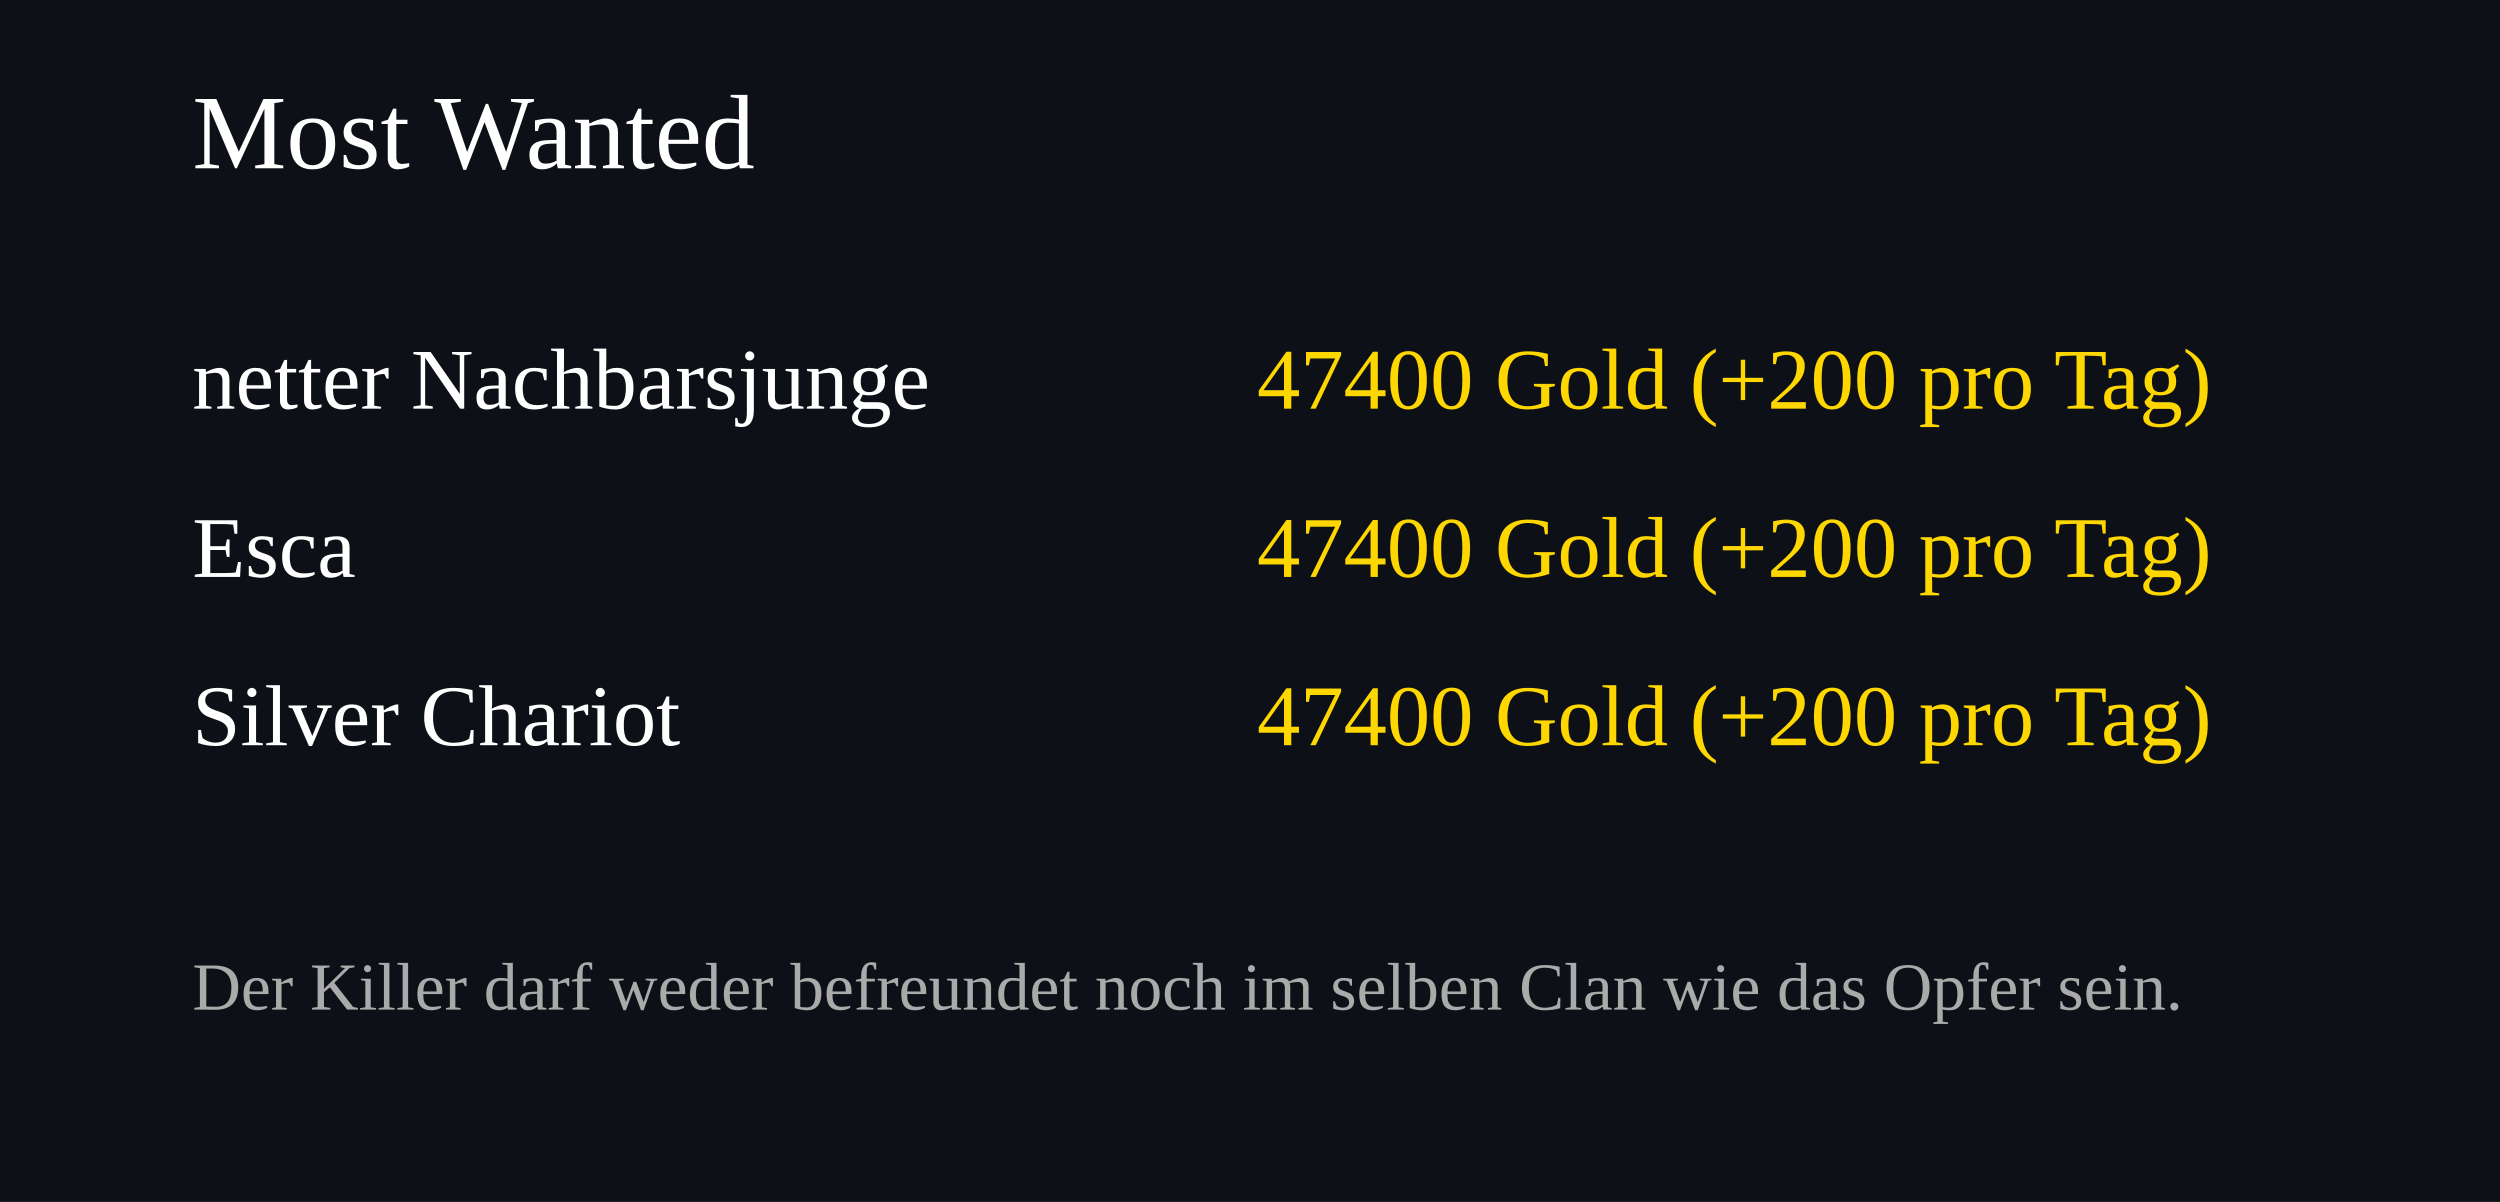
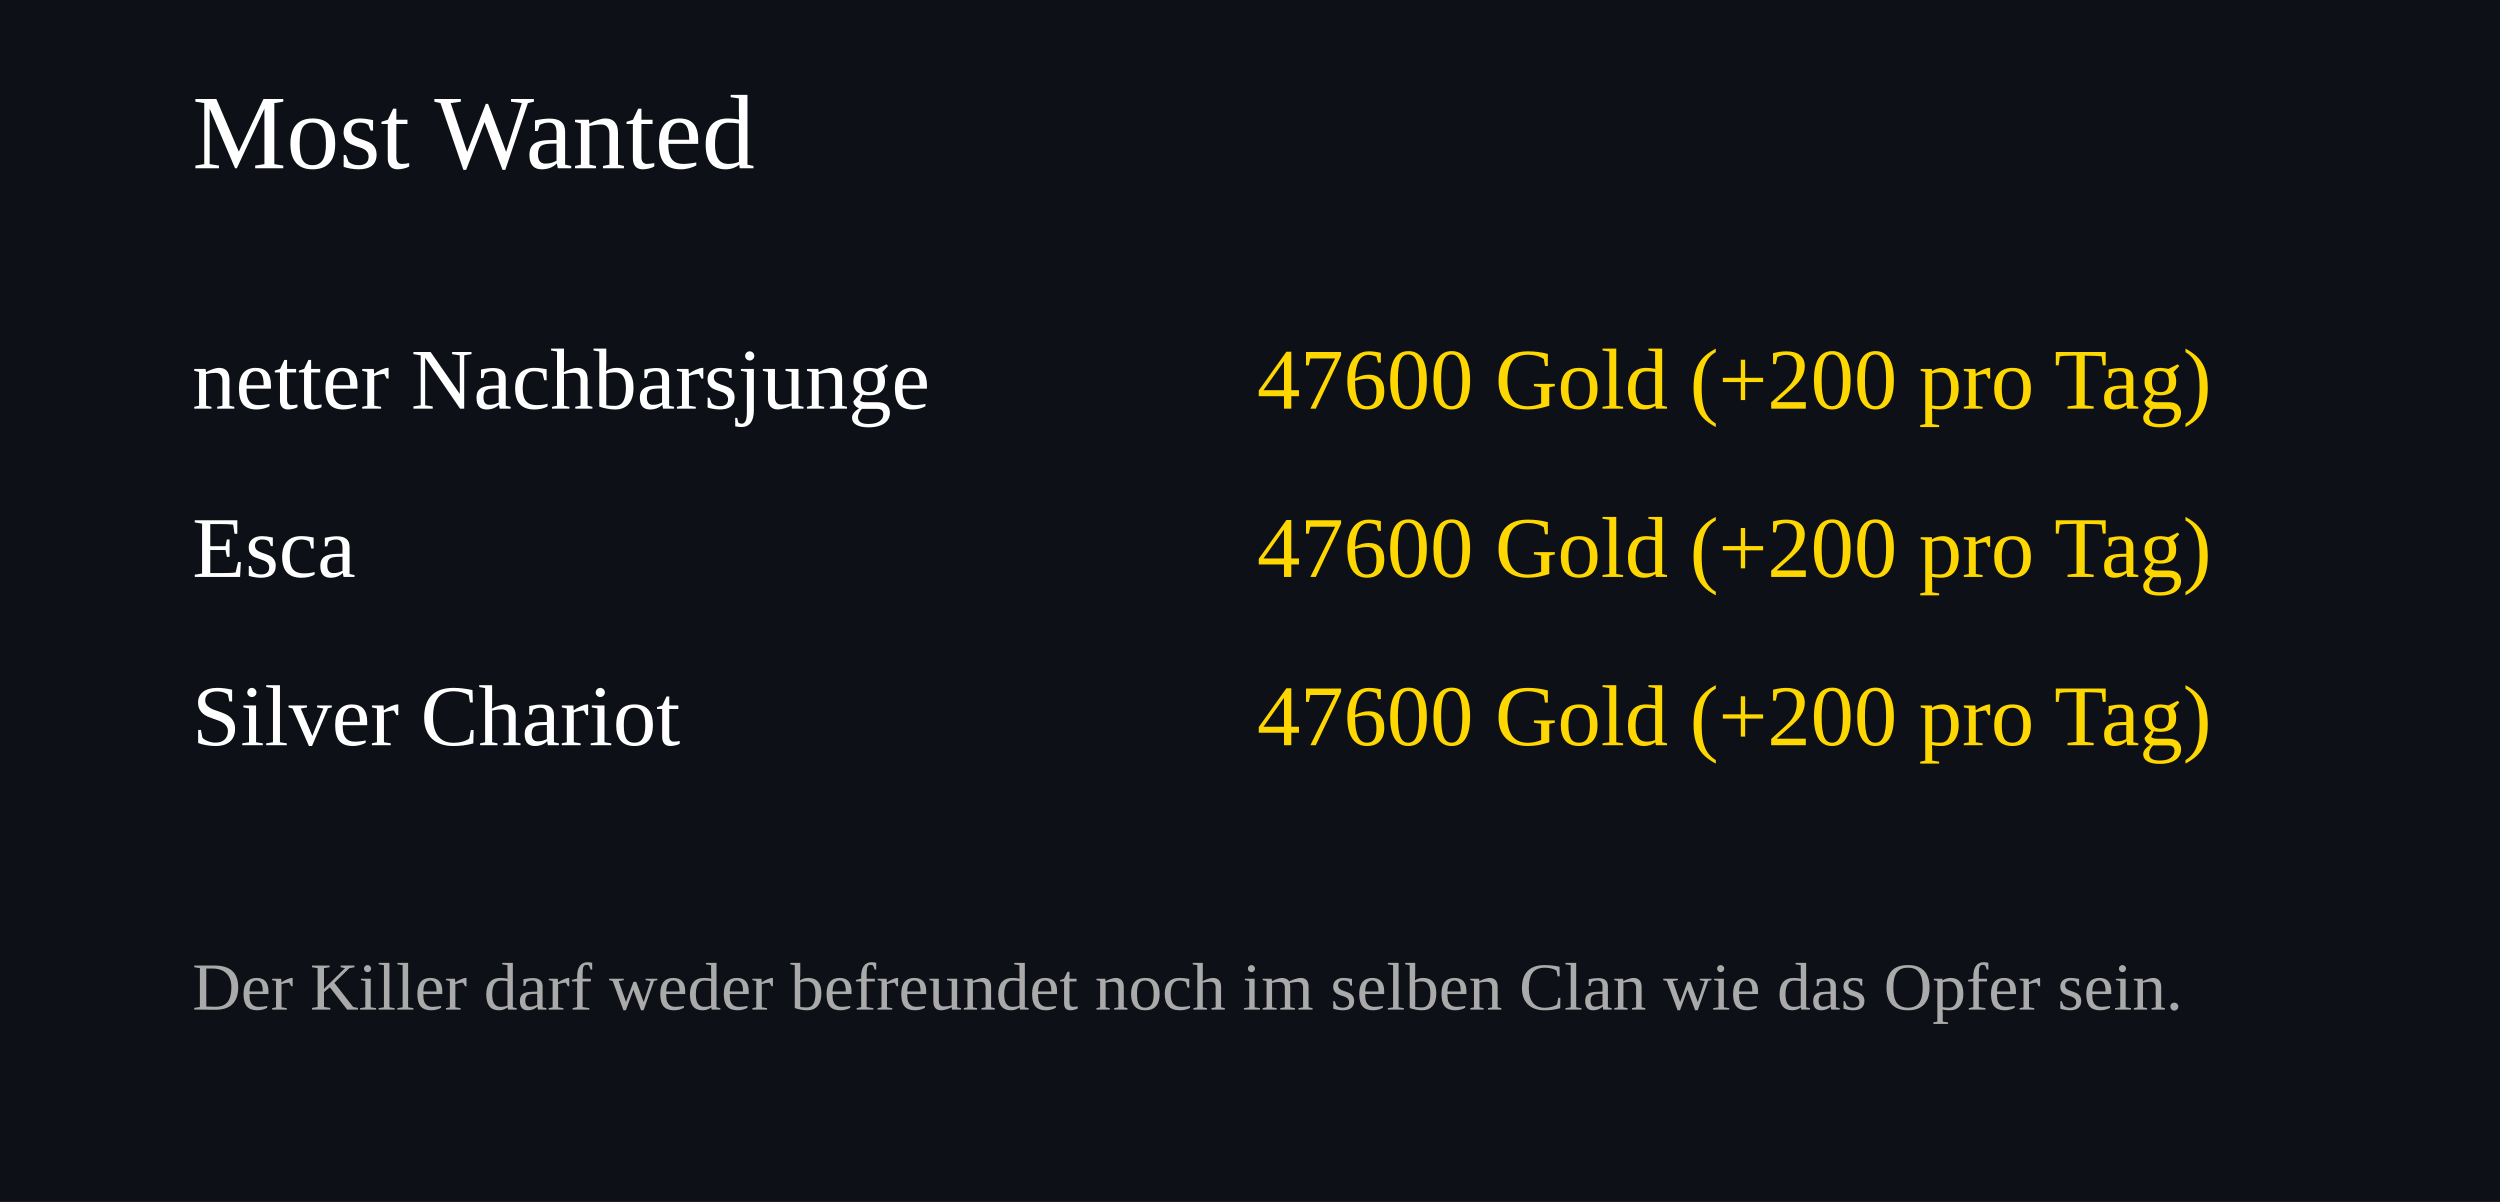
<svg xmlns="http://www.w3.org/2000/svg" width="520" height="250">
  <rect width="100%" height="100%" fill="#0d1117" />
  <text x="40" y="35" font-size="22" fill="#ffffff">Most Wanted</text>
  <text x="40" y="85" font-size="18" fill="#ffffff">netter Nachbarsjunge</text>
  <text x="460" y="85" font-size="18" fill="#FFD700" text-anchor="end">
-     47400 Gold (+200 pro Tag)
+     47600 Gold (+200 pro Tag)
  </text>
  <text x="40" y="120" font-size="18" fill="#ffffff">Esca</text>
  <text x="460" y="120" font-size="18" fill="#FFD700" text-anchor="end">
-     47400 Gold (+200 pro Tag)
+     47600 Gold (+200 pro Tag)
  </text>
  <text x="40" y="155" font-size="18" fill="#ffffff">Silver Chariot</text>
  <text x="460" y="155" font-size="18" fill="#FFD700" text-anchor="end">
-     47400 Gold (+200 pro Tag)
+     47600 Gold (+200 pro Tag)
  </text>
  <text x="40" y="210" font-size="14" fill="#aaaaaa">
Der Killer darf weder befreundet noch im selben Clan wie das Opfer sein.
</text>
</svg>
